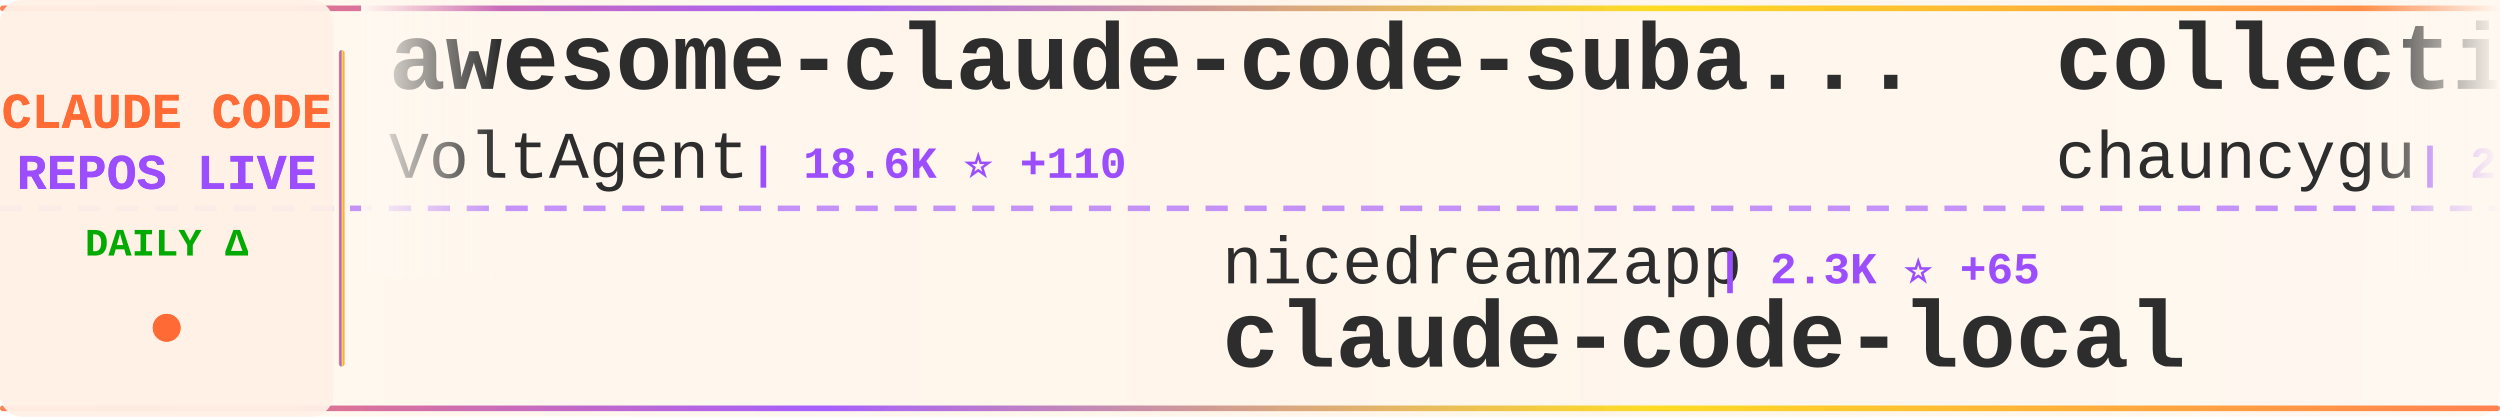
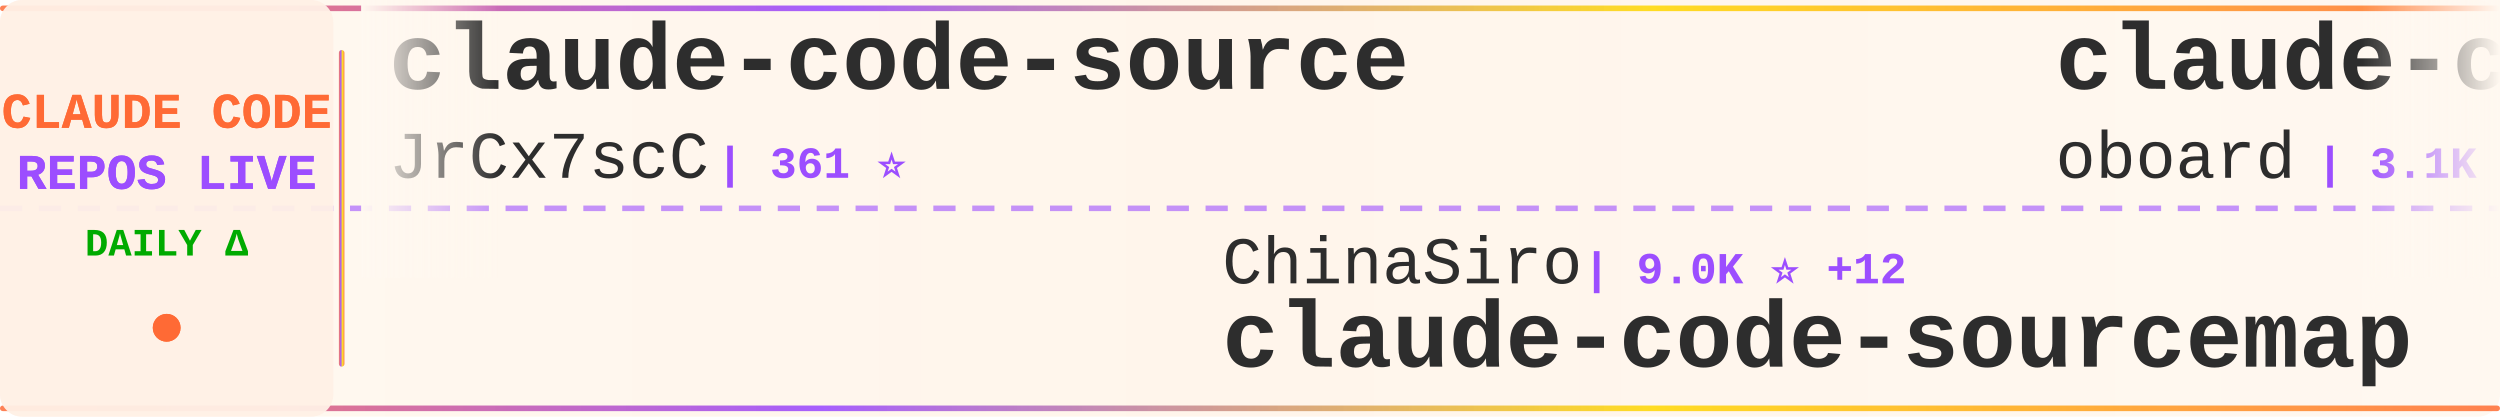
<svg xmlns="http://www.w3.org/2000/svg" width="900" height="150">
  <defs>
    <linearGradient id="tickerBg" x1="0%" y1="0%" x2="100%" y2="0%">
      <stop offset="0%" style="stop-color:#fff8f0;stop-opacity:0.98" />
      <stop offset="50%" style="stop-color:#fff5eb;stop-opacity:1" />
      <stop offset="100%" style="stop-color:#fff8f0;stop-opacity:0.98" />
    </linearGradient>
    <linearGradient id="borderGrad" x1="0%" y1="0%" x2="100%" y2="0%">
      <stop offset="0%" style="stop-color:#FF6B35;stop-opacity:0.85">
        <animate attributeName="stop-opacity" values="0.85;1;0.85" dur="2s" repeatCount="indefinite" />
      </stop>
      <stop offset="33%" style="stop-color:#9C4EFF;stop-opacity:0.9">
        <animate attributeName="stop-opacity" values="0.9;1;0.9" dur="2.2s" repeatCount="indefinite" />
      </stop>
      <stop offset="66%" style="stop-color:#FFD700;stop-opacity:0.85">
        <animate attributeName="stop-opacity" values="0.85;1;0.85" dur="1.8s" repeatCount="indefinite" />
      </stop>
      <stop offset="100%" style="stop-color:#FF6B35;stop-opacity:0.85">
        <animate attributeName="stop-opacity" values="0.85;1;0.85" dur="2s" repeatCount="indefinite" />
      </stop>
    </linearGradient>
    <filter id="textGlow">
      <feGaussianBlur stdDeviation="0.15" result="coloredBlur" />
      <feMerge>
        <feMergeNode in="coloredBlur" />
        <feMergeNode in="SourceGraphic" />
      </feMerge>
    </filter>
    <filter id="metricGlow">
      <feGaussianBlur stdDeviation="0.2" result="coloredBlur" />
      <feMerge>
        <feMergeNode in="coloredBlur" />
        <feMergeNode in="SourceGraphic" />
      </feMerge>
    </filter>
    <linearGradient id="leftFade" x1="0%" y1="0%" x2="100%" y2="0%">
      <stop offset="0%" style="stop-color:#fff8f0;stop-opacity:1" />
      <stop offset="100%" style="stop-color:#fff8f0;stop-opacity:0" />
    </linearGradient>
    <linearGradient id="rightFade" x1="0%" y1="0%" x2="100%" y2="0%">
      <stop offset="0%" style="stop-color:#fff8f0;stop-opacity:0" />
      <stop offset="100%" style="stop-color:#fff8f0;stop-opacity:1" />
    </linearGradient>
  </defs>
  <rect width="900" height="150" fill="url(#tickerBg)" rx="8" />
  <rect x="0" y="2" width="900" height="2" fill="url(#borderGrad)" rx="1" />
  <rect x="0" y="146" width="900" height="2" fill="url(#borderGrad)" rx="1" />
  <line x1="0" y1="75" x2="900" y2="75" stroke="#9C4EFF" stroke-width="2" stroke-dasharray="8 6" opacity="0.6" />
  <rect x="0" y="0" width="120" height="150" fill="#fff0e6" opacity="0.95" rx="8" />
  <text x="60" y="46" font-family="'Courier New', monospace" font-size="18" font-weight="bold" fill="#FF6B35" text-anchor="middle" filter="url(#textGlow)">
    CLAUDE CODE
  </text>
  <text x="60" y="68" font-family="'Courier New', monospace" font-size="18" font-weight="bold" fill="#9C4EFF" text-anchor="middle" filter="url(#textGlow)">
    REPOS LIVE
  </text>
  <text x="60" y="92" font-family="'Courier New', monospace" font-size="14" font-weight="bold" fill="#00aa00" text-anchor="middle">
    DAILY Δ
  </text>
  <circle cx="60" cy="118" r="5" fill="#FF6B35" filter="url(#metricGlow)">
    <animate attributeName="r" values="4;6;4" dur="1.5s" repeatCount="indefinite" />
    <animate attributeName="opacity" values="0.6;1;0.6" dur="1.5s" repeatCount="indefinite" />
  </circle>
  <rect x="122" y="18" width="2" height="114" fill="url(#borderGrad)" rx="1" />
  <clipPath id="tickerClip">
    <rect x="130" y="0" width="770" height="150" />
  </clipPath>
  <g clip-path="url(#tickerClip)">
    <g id="tickerItems">
      <animateTransform attributeName="transform" attributeType="XML" type="translate" from="0 0" to="-3000 0" dur="54s" repeatCount="indefinite" />
      <g transform="translate(0, 0)">
-         <text x="140" y="32" font-family="'Courier New', monospace" font-size="34" font-weight="bold" fill="#2d2d2d">awesome-claude-code-suba...</text>
-         <text x="140" y="64" font-family="'Courier New', monospace" font-size="24" font-weight="normal" fill="#2d2d2d" opacity="1.0">VoltAgent</text>
-         <text x="270" y="64" font-family="'Courier New', monospace" font-size="16" font-weight="bold" fill="#9C4EFF"> | 18.6K ⭐ +110</text>
+         <text x="140" y="32" font-family="'Courier New', monospace" font-size="34" font-weight="bold" fill="#2d2d2d">claude-code-source</text>
+         <text x="140" y="64" font-family="'Courier New', monospace" font-size="24" font-weight="normal" fill="#2d2d2d" opacity="1.0">JrCx7scC</text>
+         <text x="258" y="64" font-family="'Courier New', monospace" font-size="16" font-weight="bold" fill="#9C4EFF"> | 361 ⭐</text>
      </g>
      <g transform="translate(300, 0)">
-         <text x="140" y="102" font-family="'Courier New', monospace" font-size="24" font-weight="normal" fill="#2d2d2d" opacity="1.0">nicedreamzapp</text>
-         <text x="318" y="102" font-family="'Courier New', monospace" font-size="16" font-weight="bold" fill="#9C4EFF"> | 2.3K ⭐ +65</text>
-         <text x="140" y="132" font-family="'Courier New', monospace" font-size="34" font-weight="bold" fill="#2d2d2d">claude-code-local</text>
+         <text x="140" y="102" font-family="'Courier New', monospace" font-size="24" font-weight="normal" fill="#2d2d2d" opacity="1.0">ChinaSiro</text>
+         <text x="270" y="102" font-family="'Courier New', monospace" font-size="16" font-weight="bold" fill="#9C4EFF"> | 9.0K ⭐ +12</text>
+         <text x="140" y="132" font-family="'Courier New', monospace" font-size="34" font-weight="bold" fill="#2d2d2d">claude-code-sourcemap</text>
      </g>
      <g transform="translate(600, 0)">
-         <text x="140" y="32" font-family="'Courier New', monospace" font-size="34" font-weight="bold" fill="#2d2d2d">collection-claude-code-s...</text>
-         <text x="140" y="64" font-family="'Courier New', monospace" font-size="24" font-weight="normal" fill="#2d2d2d" opacity="1.0">chauncygu</text>
-         <text x="270" y="64" font-family="'Courier New', monospace" font-size="16" font-weight="bold" fill="#9C4EFF"> | 2.3K ⭐ +31</text>
+         <text x="140" y="32" font-family="'Courier New', monospace" font-size="34" font-weight="bold" fill="#2d2d2d">claude-code-rev</text>
+         <text x="140" y="64" font-family="'Courier New', monospace" font-size="24" font-weight="normal" fill="#2d2d2d" opacity="1.0">oboard</text>
+         <text x="234" y="64" font-family="'Courier New', monospace" font-size="16" font-weight="bold" fill="#9C4EFF"> | 3.1K ⭐ +1</text>
      </g>
      <g transform="translate(900, 0)">
-         <text x="140" y="102" font-family="'Courier New', monospace" font-size="24" font-weight="normal" fill="#2d2d2d" opacity="1.0">Donchitos</text>
-         <text x="270" y="102" font-family="'Courier New', monospace" font-size="16" font-weight="bold" fill="#9C4EFF"> | 16.4K ⭐ +127</text>
-         <text x="140" y="132" font-family="'Courier New', monospace" font-size="34" font-weight="bold" fill="#2d2d2d">Claude-Code-Game-Studios</text>
+         <text x="140" y="102" font-family="'Courier New', monospace" font-size="24" font-weight="normal" fill="#2d2d2d" opacity="1.0">OneRedOak</text>
+         <text x="270" y="102" font-family="'Courier New', monospace" font-size="16" font-weight="bold" fill="#9C4EFF"> | 3.8K ⭐</text>
+         <text x="140" y="132" font-family="'Courier New', monospace" font-size="34" font-weight="bold" fill="#2d2d2d">claude-code-workflows</text>
      </g>
      <g transform="translate(1200, 0)">
-         <text x="140" y="32" font-family="'Courier New', monospace" font-size="34" font-weight="bold" fill="#2d2d2d">claude-code-prompts</text>
-         <text x="140" y="64" font-family="'Courier New', monospace" font-size="24" font-weight="normal" fill="#2d2d2d" opacity="1.0">repowise-dev</text>
-         <text x="306" y="64" font-family="'Courier New', monospace" font-size="16" font-weight="bold" fill="#9C4EFF"> | 973 ⭐ +1</text>
+         <text x="140" y="32" font-family="'Courier New', monospace" font-size="34" font-weight="bold" fill="#2d2d2d">claude-code-settings</text>
+         <text x="140" y="64" font-family="'Courier New', monospace" font-size="24" font-weight="normal" fill="#2d2d2d" opacity="1.0">feiskyer</text>
+         <text x="258" y="64" font-family="'Courier New', monospace" font-size="16" font-weight="bold" fill="#9C4EFF"> | 1.5K ⭐ +1</text>
      </g>
      <g transform="translate(1500, 0)">
-         <text x="140" y="102" font-family="'Courier New', monospace" font-size="24" font-weight="normal" fill="#2d2d2d" opacity="1.0">huangserva</text>
-         <text x="282" y="102" font-family="'Courier New', monospace" font-size="16" font-weight="bold" fill="#9C4EFF"> | 565 ⭐</text>
-         <text x="140" y="132" font-family="'Courier New', monospace" font-size="34" font-weight="bold" fill="#2d2d2d">claude-code-cli</text>
+         <text x="140" y="102" font-family="'Courier New', monospace" font-size="24" font-weight="normal" fill="#2d2d2d" opacity="1.0">bfly123</text>
+         <text x="246" y="102" font-family="'Courier New', monospace" font-size="16" font-weight="bold" fill="#9C4EFF"> | 2.4K ⭐ +10</text>
+         <text x="140" y="132" font-family="'Courier New', monospace" font-size="34" font-weight="bold" fill="#2d2d2d">claude_code_bridge</text>
      </g>
      <g transform="translate(1800, 0)">
-         <text x="140" y="32" font-family="'Courier New', monospace" font-size="34" font-weight="bold" fill="#2d2d2d">cc-switch</text>
-         <text x="140" y="64" font-family="'Courier New', monospace" font-size="24" font-weight="normal" fill="#2d2d2d" opacity="1.0">farion1231</text>
-         <text x="282" y="64" font-family="'Courier New', monospace" font-size="16" font-weight="bold" fill="#9C4EFF"> | 53.5K ⭐ +1.2K</text>
+         <text x="140" y="32" font-family="'Courier New', monospace" font-size="34" font-weight="bold" fill="#2d2d2d">claude-code-cli</text>
+         <text x="140" y="64" font-family="'Courier New', monospace" font-size="24" font-weight="normal" fill="#2d2d2d" opacity="1.0">huangserva</text>
+         <text x="282" y="64" font-family="'Courier New', monospace" font-size="16" font-weight="bold" fill="#9C4EFF"> | 565 ⭐</text>
      </g>
      <g transform="translate(2100, 0)">
-         <text x="140" y="102" font-family="'Courier New', monospace" font-size="24" font-weight="normal" fill="#2d2d2d" opacity="1.0">affaan-m</text>
-         <text x="258" y="102" font-family="'Courier New', monospace" font-size="16" font-weight="bold" fill="#9C4EFF"> | 168.7K ⭐ +863</text>
-         <text x="140" y="132" font-family="'Courier New', monospace" font-size="34" font-weight="bold" fill="#2d2d2d">everything-claude-code</text>
+         <text x="140" y="102" font-family="'Courier New', monospace" font-size="24" font-weight="normal" fill="#2d2d2d" opacity="1.0">shareAI-lab</text>
+         <text x="294" y="102" font-family="'Courier New', monospace" font-size="16" font-weight="bold" fill="#9C4EFF"> | 57.1K ⭐ +260</text>
+         <text x="140" y="132" font-family="'Courier New', monospace" font-size="34" font-weight="bold" fill="#2d2d2d">learn-claude-code</text>
      </g>
      <g transform="translate(2400, 0)">
-         <text x="140" y="32" font-family="'Courier New', monospace" font-size="34" font-weight="bold" fill="#2d2d2d">claude-plugins-official</text>
-         <text x="140" y="64" font-family="'Courier New', monospace" font-size="24" font-weight="normal" fill="#2d2d2d" opacity="1.0">anthropics</text>
-         <text x="282" y="64" font-family="'Courier New', monospace" font-size="16" font-weight="bold" fill="#9C4EFF"> | 18.1K ⭐ +79</text>
+         <text x="140" y="32" font-family="'Courier New', monospace" font-size="34" font-weight="bold" fill="#2d2d2d">how-claude-code-works</text>
+         <text x="140" y="64" font-family="'Courier New', monospace" font-size="24" font-weight="normal" fill="#2d2d2d" opacity="1.0">Windy3f3f3f3f</text>
+         <text x="318" y="64" font-family="'Courier New', monospace" font-size="16" font-weight="bold" fill="#9C4EFF"> | 2.0K ⭐ +11</text>
      </g>
      <g transform="translate(2700, 0)">
-         <text x="140" y="102" font-family="'Courier New', monospace" font-size="24" font-weight="normal" fill="#2d2d2d" opacity="1.0">zebbern</text>
-         <text x="246" y="102" font-family="'Courier New', monospace" font-size="16" font-weight="bold" fill="#9C4EFF"> | 4.1K ⭐ +7</text>
-         <text x="140" y="132" font-family="'Courier New', monospace" font-size="34" font-weight="bold" fill="#2d2d2d">claude-code-guide</text>
+         <text x="140" y="102" font-family="'Courier New', monospace" font-size="24" font-weight="normal" fill="#2d2d2d" opacity="1.0">carlvellotti</text>
+         <text x="306" y="102" font-family="'Courier New', monospace" font-size="16" font-weight="bold" fill="#9C4EFF"> | 1.9K ⭐ +6</text>
+         <text x="140" y="132" font-family="'Courier New', monospace" font-size="34" font-weight="bold" fill="#2d2d2d">claude-code-pm-course</text>
      </g>
      <g transform="translate(3000, 0)">
-         <text x="140" y="32" font-family="'Courier New', monospace" font-size="34" font-weight="bold" fill="#2d2d2d">awesome-claude-code-suba...</text>
-         <text x="140" y="64" font-family="'Courier New', monospace" font-size="24" font-weight="normal" fill="#2d2d2d" opacity="1.0">VoltAgent</text>
-         <text x="270" y="64" font-family="'Courier New', monospace" font-size="16" font-weight="bold" fill="#9C4EFF"> | 18.6K ⭐ +110</text>
+         <text x="140" y="32" font-family="'Courier New', monospace" font-size="34" font-weight="bold" fill="#2d2d2d">claude-code-source</text>
+         <text x="140" y="64" font-family="'Courier New', monospace" font-size="24" font-weight="normal" fill="#2d2d2d" opacity="1.0">JrCx7scC</text>
+         <text x="258" y="64" font-family="'Courier New', monospace" font-size="16" font-weight="bold" fill="#9C4EFF"> | 361 ⭐</text>
      </g>
      <g transform="translate(3300, 0)">
-         <text x="140" y="102" font-family="'Courier New', monospace" font-size="24" font-weight="normal" fill="#2d2d2d" opacity="1.0">nicedreamzapp</text>
-         <text x="318" y="102" font-family="'Courier New', monospace" font-size="16" font-weight="bold" fill="#9C4EFF"> | 2.3K ⭐ +65</text>
-         <text x="140" y="132" font-family="'Courier New', monospace" font-size="34" font-weight="bold" fill="#2d2d2d">claude-code-local</text>
+         <text x="140" y="102" font-family="'Courier New', monospace" font-size="24" font-weight="normal" fill="#2d2d2d" opacity="1.0">ChinaSiro</text>
+         <text x="270" y="102" font-family="'Courier New', monospace" font-size="16" font-weight="bold" fill="#9C4EFF"> | 9.0K ⭐ +12</text>
+         <text x="140" y="132" font-family="'Courier New', monospace" font-size="34" font-weight="bold" fill="#2d2d2d">claude-code-sourcemap</text>
      </g>
      <g transform="translate(3600, 0)">
-         <text x="140" y="32" font-family="'Courier New', monospace" font-size="34" font-weight="bold" fill="#2d2d2d">collection-claude-code-s...</text>
-         <text x="140" y="64" font-family="'Courier New', monospace" font-size="24" font-weight="normal" fill="#2d2d2d" opacity="1.0">chauncygu</text>
-         <text x="270" y="64" font-family="'Courier New', monospace" font-size="16" font-weight="bold" fill="#9C4EFF"> | 2.3K ⭐ +31</text>
+         <text x="140" y="32" font-family="'Courier New', monospace" font-size="34" font-weight="bold" fill="#2d2d2d">claude-code-rev</text>
+         <text x="140" y="64" font-family="'Courier New', monospace" font-size="24" font-weight="normal" fill="#2d2d2d" opacity="1.0">oboard</text>
+         <text x="234" y="64" font-family="'Courier New', monospace" font-size="16" font-weight="bold" fill="#9C4EFF"> | 3.1K ⭐ +1</text>
      </g>
      <g transform="translate(3900, 0)">
-         <text x="140" y="102" font-family="'Courier New', monospace" font-size="24" font-weight="normal" fill="#2d2d2d" opacity="1.0">Donchitos</text>
-         <text x="270" y="102" font-family="'Courier New', monospace" font-size="16" font-weight="bold" fill="#9C4EFF"> | 16.4K ⭐ +127</text>
-         <text x="140" y="132" font-family="'Courier New', monospace" font-size="34" font-weight="bold" fill="#2d2d2d">Claude-Code-Game-Studios</text>
+         <text x="140" y="102" font-family="'Courier New', monospace" font-size="24" font-weight="normal" fill="#2d2d2d" opacity="1.0">OneRedOak</text>
+         <text x="270" y="102" font-family="'Courier New', monospace" font-size="16" font-weight="bold" fill="#9C4EFF"> | 3.8K ⭐</text>
+         <text x="140" y="132" font-family="'Courier New', monospace" font-size="34" font-weight="bold" fill="#2d2d2d">claude-code-workflows</text>
      </g>
    </g>
  </g>
  <rect x="130" y="0" width="50" height="100" fill="url(#leftFade)" />
  <rect x="850" y="0" width="50" height="100" fill="url(#rightFade)" />
</svg>
